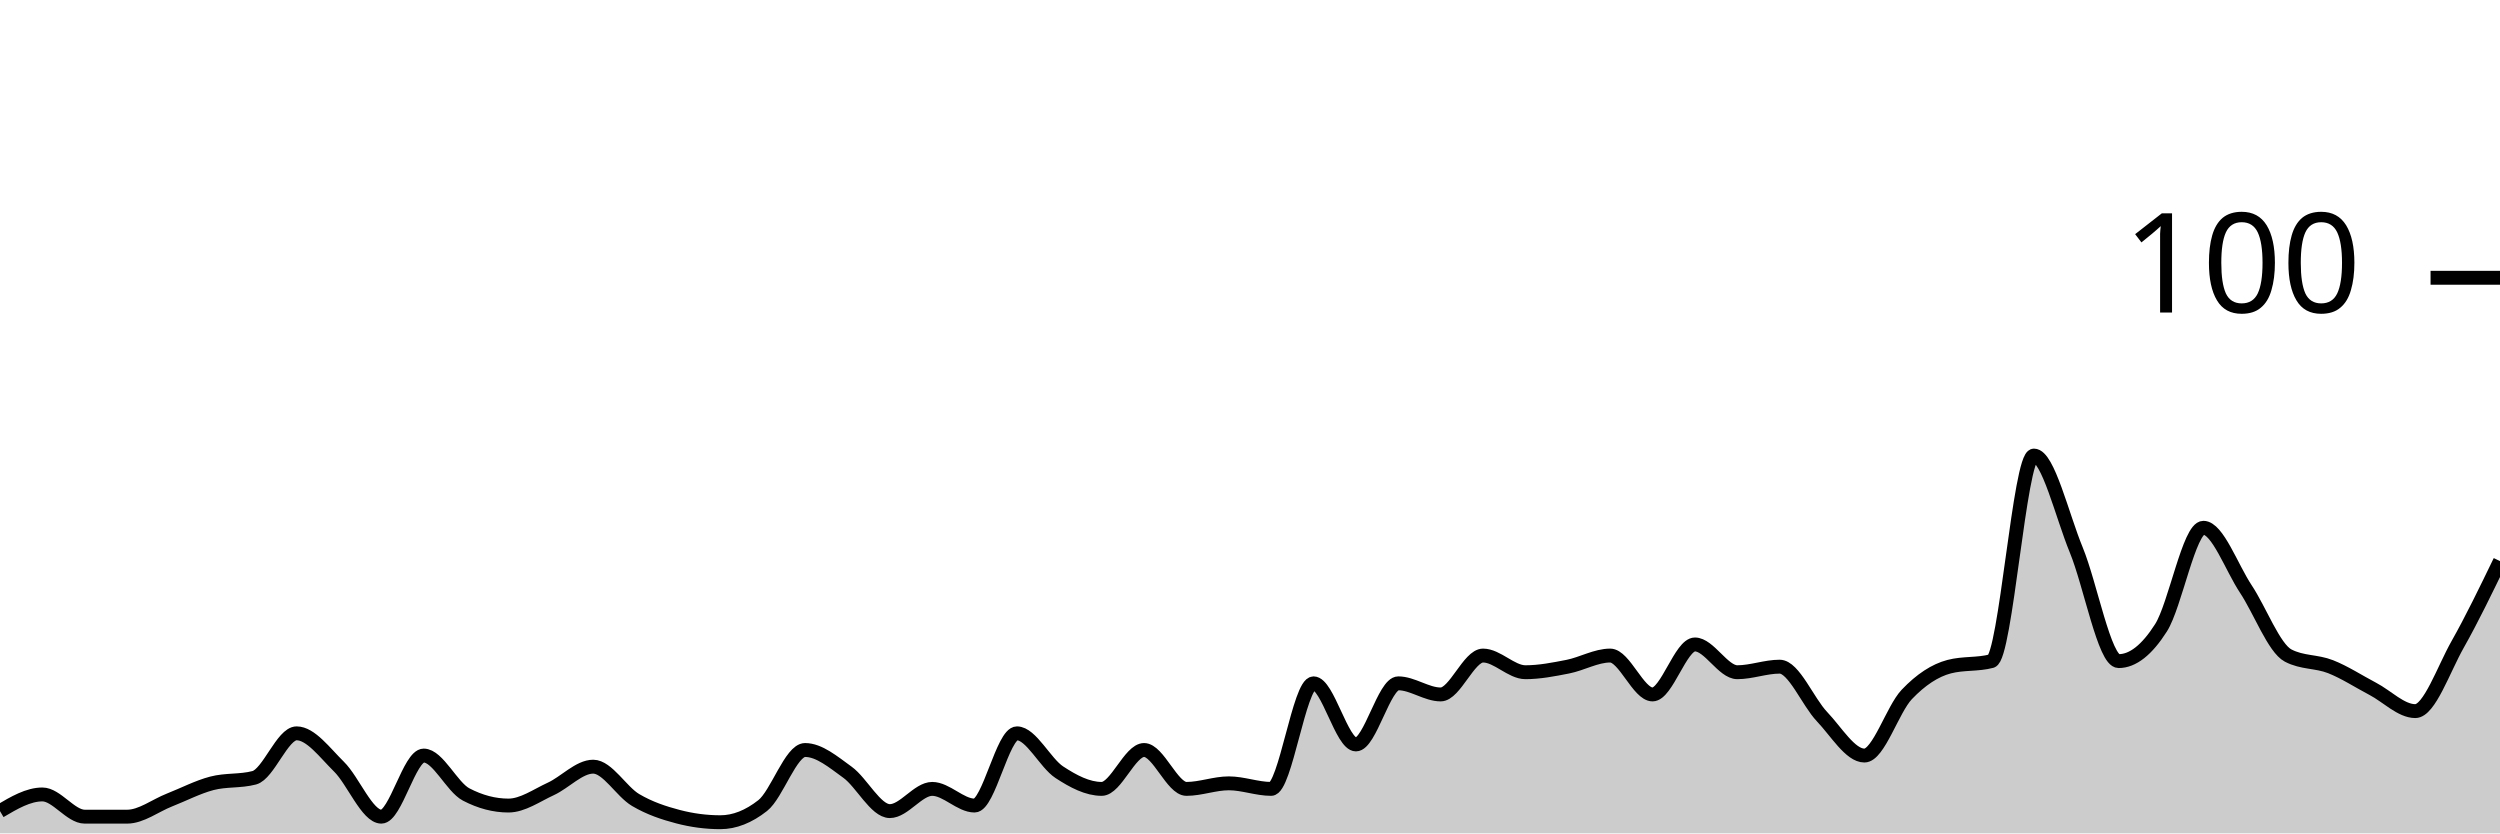
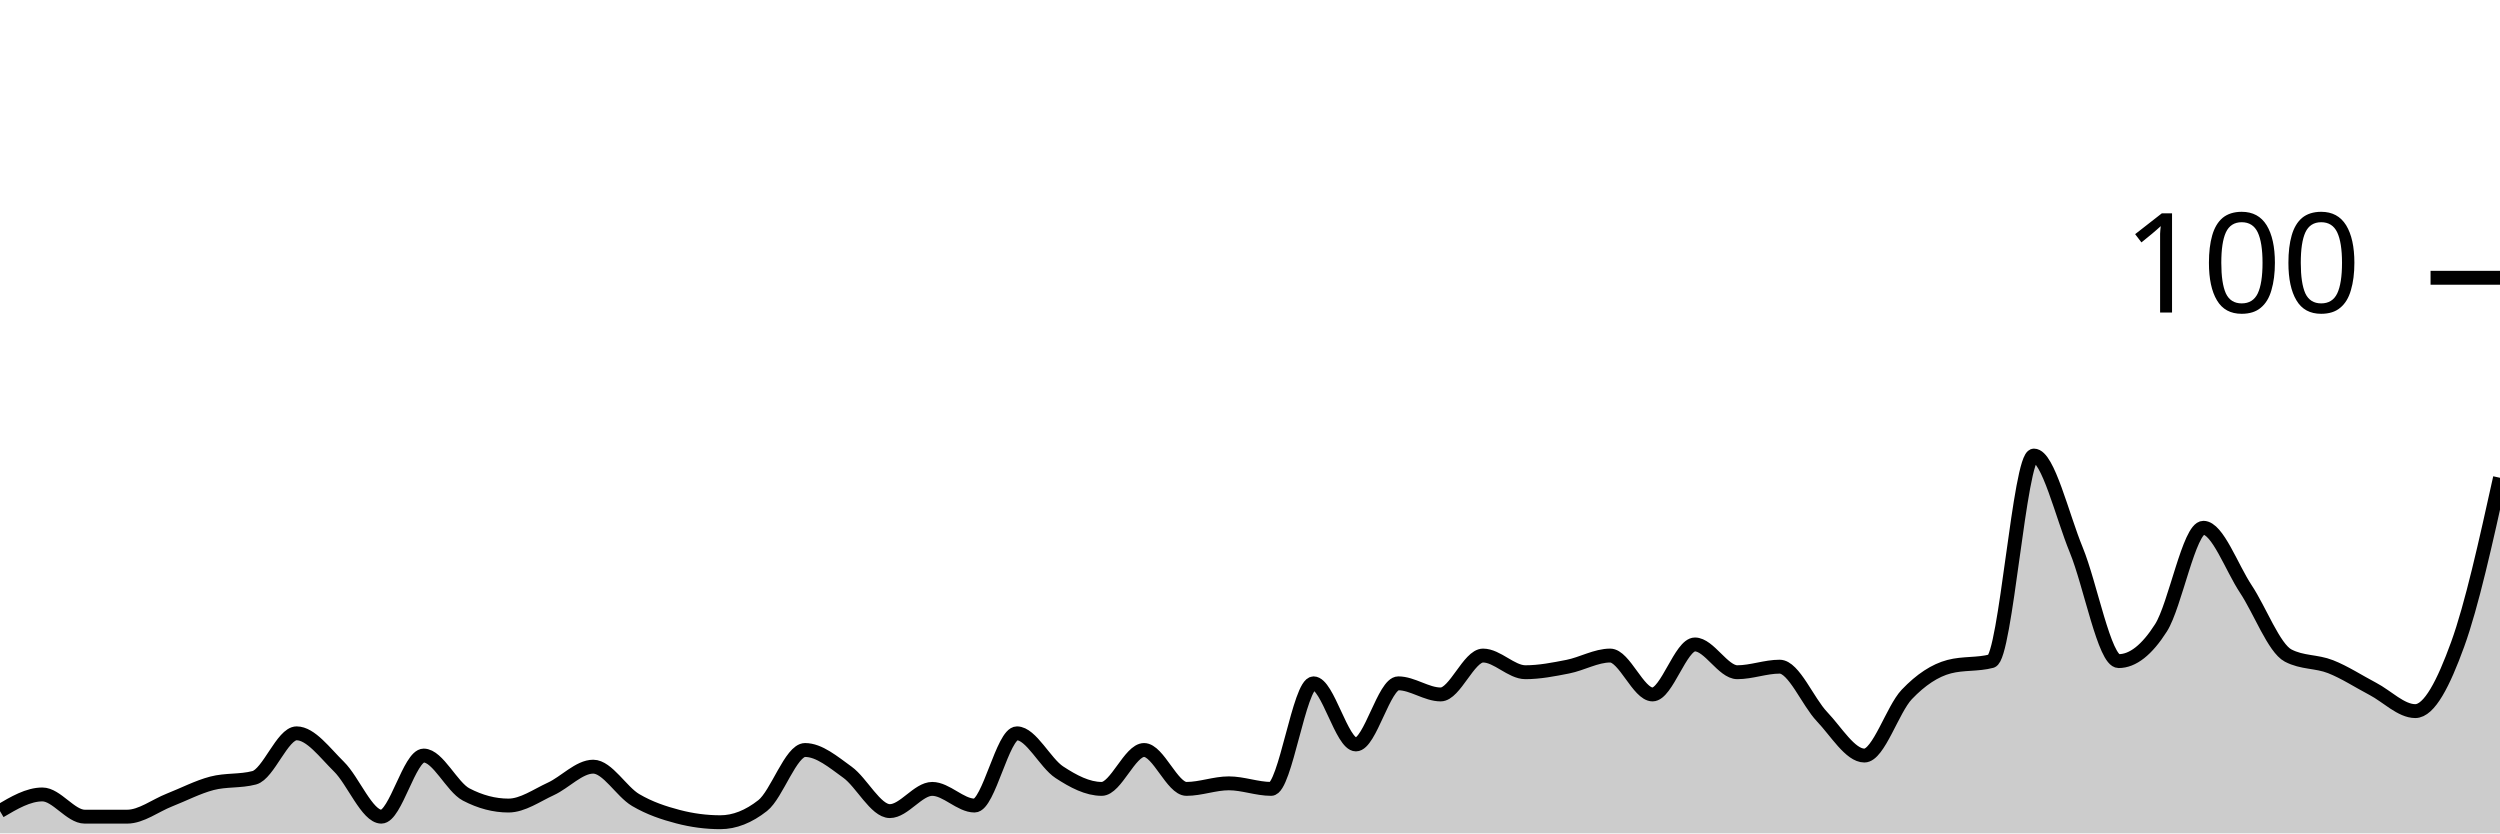
<svg xmlns="http://www.w3.org/2000/svg" viewBox="0 0 180 60">
  <g transform="translate(0,20)">
-     <path class="area" fill="rgba(0, 0, 0, 0.2)" d="M0,38.4C1.017,37.8,2.034,37.2,3.051,37.2C4.068,37.2,5.085,38.8,6.102,38.8C7.119,38.8,8.136,38.8,9.153,38.8C10.169,38.8,11.186,38,12.203,37.6C13.22,37.2,14.237,36.667,15.254,36.4C16.271,36.133,17.288,36.267,18.305,36C19.322,35.733,20.339,32.8,21.356,32.8C22.373,32.8,23.39,34.2,24.407,35.2C25.424,36.2,26.441,38.8,27.458,38.8C28.475,38.8,29.492,34.4,30.508,34.4C31.525,34.4,32.542,36.667,33.559,37.2C34.576,37.733,35.593,38,36.61,38C37.627,38,38.644,37.267,39.661,36.8C40.678,36.333,41.695,35.2,42.712,35.2C43.729,35.2,44.746,37,45.763,37.6C46.78,38.2,47.797,38.533,48.814,38.8C49.831,39.067,50.847,39.2,51.864,39.2C52.881,39.2,53.898,38.8,54.915,38C55.932,37.2,56.949,34,57.966,34C58.983,34,60,34.867,61.017,35.6C62.034,36.333,63.051,38.4,64.068,38.4C65.085,38.4,66.102,36.8,67.119,36.8C68.136,36.8,69.153,38,70.169,38C71.186,38,72.203,32.8,73.22,32.8C74.237,32.8,75.254,34.933,76.271,35.6C77.288,36.267,78.305,36.8,79.322,36.8C80.339,36.8,81.356,34,82.373,34C83.39,34,84.407,36.8,85.424,36.8C86.441,36.8,87.458,36.4,88.475,36.4C89.492,36.4,90.508,36.8,91.525,36.8C92.542,36.8,93.559,29.2,94.576,29.2C95.593,29.2,96.61,33.6,97.627,33.6C98.644,33.6,99.661,29.2,100.678,29.2C101.695,29.2,102.712,30,103.729,30C104.746,30,105.763,27.2,106.78,27.2C107.797,27.2,108.814,28.4,109.831,28.4C110.847,28.4,111.864,28.2,112.881,28C113.898,27.8,114.915,27.2,115.932,27.2C116.949,27.2,117.966,30,118.983,30C120,30,121.017,26.4,122.034,26.4C123.051,26.4,124.068,28.4,125.085,28.4C126.102,28.4,127.119,28,128.136,28C129.153,28,130.169,30.533,131.186,31.6C132.203,32.667,133.22,34.4,134.237,34.4C135.254,34.4,136.271,31.067,137.288,30C138.305,28.933,139.322,28.267,140.339,28C141.356,27.733,142.373,27.867,143.39,27.6C144.407,27.333,145.424,12.8,146.441,12.8C147.458,12.8,148.475,17.133,149.492,19.6C150.508,22.067,151.525,27.6,152.542,27.6C153.559,27.6,154.576,26.8,155.593,25.2C156.61,23.6,157.627,18,158.644,18C159.661,18,160.678,20.867,161.695,22.4C162.712,23.933,163.729,26.667,164.746,27.2C165.763,27.733,166.78,27.6,167.797,28C168.814,28.4,169.831,29.067,170.847,29.6C171.864,30.133,172.881,31.2,173.898,31.2C174.915,31.2,175.932,28.2,176.949,26.4C177.966,24.6,178.983,22.5,180,20.4L180,40C178.983,40,177.966,40,176.949,40C175.932,40,174.915,40,173.898,40C172.881,40,171.864,40,170.847,40C169.831,40,168.814,40,167.797,40C166.78,40,165.763,40,164.746,40C163.729,40,162.712,40,161.695,40C160.678,40,159.661,40,158.644,40C157.627,40,156.61,40,155.593,40C154.576,40,153.559,40,152.542,40C151.525,40,150.508,40,149.492,40C148.475,40,147.458,40,146.441,40C145.424,40,144.407,40,143.39,40C142.373,40,141.356,40,140.339,40C139.322,40,138.305,40,137.288,40C136.271,40,135.254,40,134.237,40C133.22,40,132.203,40,131.186,40C130.169,40,129.153,40,128.136,40C127.119,40,126.102,40,125.085,40C124.068,40,123.051,40,122.034,40C121.017,40,120,40,118.983,40C117.966,40,116.949,40,115.932,40C114.915,40,113.898,40,112.881,40C111.864,40,110.847,40,109.831,40C108.814,40,107.797,40,106.78,40C105.763,40,104.746,40,103.729,40C102.712,40,101.695,40,100.678,40C99.661,40,98.644,40,97.627,40C96.61,40,95.593,40,94.576,40C93.559,40,92.542,40,91.525,40C90.508,40,89.492,40,88.475,40C87.458,40,86.441,40,85.424,40C84.407,40,83.39,40,82.373,40C81.356,40,80.339,40,79.322,40C78.305,40,77.288,40,76.271,40C75.254,40,74.237,40,73.22,40C72.203,40,71.186,40,70.169,40C69.153,40,68.136,40,67.119,40C66.102,40,65.085,40,64.068,40C63.051,40,62.034,40,61.017,40C60,40,58.983,40,57.966,40C56.949,40,55.932,40,54.915,40C53.898,40,52.881,40,51.864,40C50.847,40,49.831,40,48.814,40C47.797,40,46.78,40,45.763,40C44.746,40,43.729,40,42.712,40C41.695,40,40.678,40,39.661,40C38.644,40,37.627,40,36.61,40C35.593,40,34.576,40,33.559,40C32.542,40,31.525,40,30.508,40C29.492,40,28.475,40,27.458,40C26.441,40,25.424,40,24.407,40C23.39,40,22.373,40,21.356,40C20.339,40,19.322,40,18.305,40C17.288,40,16.271,40,15.254,40C14.237,40,13.22,40,12.203,40C11.186,40,10.169,40,9.153,40C8.136,40,7.119,40,6.102,40C5.085,40,4.068,40,3.051,40C2.034,40,1.017,40,0,40Z" />
-     <path class="line" stroke="black" fill="none" d="M0,38.4C1.017,37.8,2.034,37.2,3.051,37.2C4.068,37.2,5.085,38.8,6.102,38.8C7.119,38.8,8.136,38.8,9.153,38.8C10.169,38.8,11.186,38,12.203,37.6C13.22,37.2,14.237,36.667,15.254,36.4C16.271,36.133,17.288,36.267,18.305,36C19.322,35.733,20.339,32.8,21.356,32.8C22.373,32.8,23.39,34.2,24.407,35.2C25.424,36.2,26.441,38.8,27.458,38.8C28.475,38.8,29.492,34.4,30.508,34.4C31.525,34.4,32.542,36.667,33.559,37.2C34.576,37.733,35.593,38,36.61,38C37.627,38,38.644,37.267,39.661,36.8C40.678,36.333,41.695,35.2,42.712,35.2C43.729,35.2,44.746,37,45.763,37.6C46.78,38.2,47.797,38.533,48.814,38.8C49.831,39.067,50.847,39.2,51.864,39.2C52.881,39.2,53.898,38.8,54.915,38C55.932,37.2,56.949,34,57.966,34C58.983,34,60,34.867,61.017,35.6C62.034,36.333,63.051,38.4,64.068,38.4C65.085,38.4,66.102,36.8,67.119,36.8C68.136,36.8,69.153,38,70.169,38C71.186,38,72.203,32.8,73.22,32.8C74.237,32.8,75.254,34.933,76.271,35.6C77.288,36.267,78.305,36.8,79.322,36.8C80.339,36.8,81.356,34,82.373,34C83.39,34,84.407,36.8,85.424,36.8C86.441,36.8,87.458,36.4,88.475,36.4C89.492,36.4,90.508,36.8,91.525,36.8C92.542,36.8,93.559,29.2,94.576,29.2C95.593,29.2,96.61,33.6,97.627,33.6C98.644,33.6,99.661,29.2,100.678,29.2C101.695,29.2,102.712,30,103.729,30C104.746,30,105.763,27.2,106.78,27.2C107.797,27.2,108.814,28.4,109.831,28.4C110.847,28.4,111.864,28.2,112.881,28C113.898,27.8,114.915,27.2,115.932,27.2C116.949,27.2,117.966,30,118.983,30C120,30,121.017,26.4,122.034,26.4C123.051,26.4,124.068,28.4,125.085,28.4C126.102,28.4,127.119,28,128.136,28C129.153,28,130.169,30.533,131.186,31.6C132.203,32.667,133.22,34.4,134.237,34.4C135.254,34.4,136.271,31.067,137.288,30C138.305,28.933,139.322,28.267,140.339,28C141.356,27.733,142.373,27.867,143.39,27.6C144.407,27.333,145.424,12.8,146.441,12.8C147.458,12.8,148.475,17.133,149.492,19.6C150.508,22.067,151.525,27.6,152.542,27.6C153.559,27.6,154.576,26.8,155.593,25.2C156.61,23.6,157.627,18,158.644,18C159.661,18,160.678,20.867,161.695,22.4C162.712,23.933,163.729,26.667,164.746,27.2C165.763,27.733,166.78,27.6,167.797,28C168.814,28.4,169.831,29.067,170.847,29.6C171.864,30.133,172.881,31.2,173.898,31.2C174.915,31.2,175.932,28.2,176.949,26.4C177.966,24.6,178.983,22.5,180,20.4" />
+     <path class="area" fill="rgba(0, 0, 0, 0.2)" d="M0,38.4C1.017,37.8,2.034,37.2,3.051,37.2C4.068,37.2,5.085,38.8,6.102,38.8C7.119,38.8,8.136,38.8,9.153,38.8C10.169,38.8,11.186,38,12.203,37.6C13.22,37.2,14.237,36.667,15.254,36.4C16.271,36.133,17.288,36.267,18.305,36C19.322,35.733,20.339,32.8,21.356,32.8C22.373,32.8,23.39,34.2,24.407,35.2C25.424,36.2,26.441,38.8,27.458,38.8C28.475,38.8,29.492,34.4,30.508,34.4C31.525,34.4,32.542,36.667,33.559,37.2C34.576,37.733,35.593,38,36.61,38C37.627,38,38.644,37.267,39.661,36.8C40.678,36.333,41.695,35.2,42.712,35.2C43.729,35.2,44.746,37,45.763,37.6C46.78,38.2,47.797,38.533,48.814,38.8C49.831,39.067,50.847,39.2,51.864,39.2C52.881,39.2,53.898,38.8,54.915,38C55.932,37.2,56.949,34,57.966,34C58.983,34,60,34.867,61.017,35.6C62.034,36.333,63.051,38.4,64.068,38.4C65.085,38.4,66.102,36.8,67.119,36.8C68.136,36.8,69.153,38,70.169,38C71.186,38,72.203,32.8,73.22,32.8C74.237,32.8,75.254,34.933,76.271,35.6C77.288,36.267,78.305,36.8,79.322,36.8C80.339,36.8,81.356,34,82.373,34C83.39,34,84.407,36.8,85.424,36.8C86.441,36.8,87.458,36.4,88.475,36.4C89.492,36.4,90.508,36.8,91.525,36.8C92.542,36.8,93.559,29.2,94.576,29.2C95.593,29.2,96.61,33.6,97.627,33.6C98.644,33.6,99.661,29.2,100.678,29.2C101.695,29.2,102.712,30,103.729,30C104.746,30,105.763,27.2,106.78,27.2C107.797,27.2,108.814,28.4,109.831,28.4C110.847,28.4,111.864,28.2,112.881,28C113.898,27.8,114.915,27.2,115.932,27.2C116.949,27.2,117.966,30,118.983,30C120,30,121.017,26.4,122.034,26.4C123.051,26.4,124.068,28.4,125.085,28.4C126.102,28.4,127.119,28,128.136,28C129.153,28,130.169,30.533,131.186,31.6C132.203,32.667,133.22,34.4,134.237,34.4C135.254,34.4,136.271,31.067,137.288,30C138.305,28.933,139.322,28.267,140.339,28C141.356,27.733,142.373,27.867,143.39,27.6C144.407,27.333,145.424,12.8,146.441,12.8C147.458,12.8,148.475,17.133,149.492,19.6C150.508,22.067,151.525,27.6,152.542,27.6C153.559,27.6,154.576,26.8,155.593,25.2C156.61,23.6,157.627,18,158.644,18C159.661,18,160.678,20.867,161.695,22.4C162.712,23.933,163.729,26.667,164.746,27.2C165.763,27.733,166.78,27.6,167.797,28C168.814,28.4,169.831,29.067,170.847,29.6C171.864,30.133,172.881,31.2,173.898,31.2C174.915,31.2,175.932,29.2,176.949,26.4C177.966,23.6,178.983,19,180,14.4L180,40C178.983,40,177.966,40,176.949,40C175.932,40,174.915,40,173.898,40C172.881,40,171.864,40,170.847,40C169.831,40,168.814,40,167.797,40C166.78,40,165.763,40,164.746,40C163.729,40,162.712,40,161.695,40C160.678,40,159.661,40,158.644,40C157.627,40,156.61,40,155.593,40C154.576,40,153.559,40,152.542,40C151.525,40,150.508,40,149.492,40C148.475,40,147.458,40,146.441,40C145.424,40,144.407,40,143.39,40C142.373,40,141.356,40,140.339,40C139.322,40,138.305,40,137.288,40C136.271,40,135.254,40,134.237,40C133.22,40,132.203,40,131.186,40C130.169,40,129.153,40,128.136,40C127.119,40,126.102,40,125.085,40C124.068,40,123.051,40,122.034,40C121.017,40,120,40,118.983,40C117.966,40,116.949,40,115.932,40C114.915,40,113.898,40,112.881,40C111.864,40,110.847,40,109.831,40C108.814,40,107.797,40,106.78,40C105.763,40,104.746,40,103.729,40C102.712,40,101.695,40,100.678,40C99.661,40,98.644,40,97.627,40C96.61,40,95.593,40,94.576,40C93.559,40,92.542,40,91.525,40C90.508,40,89.492,40,88.475,40C87.458,40,86.441,40,85.424,40C84.407,40,83.39,40,82.373,40C81.356,40,80.339,40,79.322,40C78.305,40,77.288,40,76.271,40C75.254,40,74.237,40,73.22,40C72.203,40,71.186,40,70.169,40C69.153,40,68.136,40,67.119,40C66.102,40,65.085,40,64.068,40C63.051,40,62.034,40,61.017,40C60,40,58.983,40,57.966,40C56.949,40,55.932,40,54.915,40C53.898,40,52.881,40,51.864,40C50.847,40,49.831,40,48.814,40C47.797,40,46.78,40,45.763,40C44.746,40,43.729,40,42.712,40C41.695,40,40.678,40,39.661,40C38.644,40,37.627,40,36.61,40C35.593,40,34.576,40,33.559,40C32.542,40,31.525,40,30.508,40C29.492,40,28.475,40,27.458,40C26.441,40,25.424,40,24.407,40C23.39,40,22.373,40,21.356,40C20.339,40,19.322,40,18.305,40C17.288,40,16.271,40,15.254,40C14.237,40,13.22,40,12.203,40C11.186,40,10.169,40,9.153,40C8.136,40,7.119,40,6.102,40C5.085,40,4.068,40,3.051,40C2.034,40,1.017,40,0,40Z" />
+     <path class="line" stroke="black" fill="none" d="M0,38.4C1.017,37.8,2.034,37.2,3.051,37.2C4.068,37.2,5.085,38.8,6.102,38.8C7.119,38.8,8.136,38.8,9.153,38.8C10.169,38.8,11.186,38,12.203,37.6C13.22,37.2,14.237,36.667,15.254,36.4C16.271,36.133,17.288,36.267,18.305,36C19.322,35.733,20.339,32.8,21.356,32.8C22.373,32.8,23.39,34.2,24.407,35.2C25.424,36.2,26.441,38.8,27.458,38.8C28.475,38.8,29.492,34.4,30.508,34.4C31.525,34.4,32.542,36.667,33.559,37.2C34.576,37.733,35.593,38,36.61,38C37.627,38,38.644,37.267,39.661,36.8C40.678,36.333,41.695,35.2,42.712,35.2C43.729,35.2,44.746,37,45.763,37.6C46.78,38.2,47.797,38.533,48.814,38.8C49.831,39.067,50.847,39.2,51.864,39.2C52.881,39.2,53.898,38.8,54.915,38C55.932,37.2,56.949,34,57.966,34C58.983,34,60,34.867,61.017,35.6C62.034,36.333,63.051,38.4,64.068,38.4C65.085,38.4,66.102,36.8,67.119,36.8C68.136,36.8,69.153,38,70.169,38C71.186,38,72.203,32.8,73.22,32.8C74.237,32.8,75.254,34.933,76.271,35.6C77.288,36.267,78.305,36.8,79.322,36.8C80.339,36.8,81.356,34,82.373,34C83.39,34,84.407,36.8,85.424,36.8C86.441,36.8,87.458,36.4,88.475,36.4C89.492,36.4,90.508,36.8,91.525,36.8C92.542,36.8,93.559,29.2,94.576,29.2C95.593,29.2,96.61,33.6,97.627,33.6C98.644,33.6,99.661,29.2,100.678,29.2C101.695,29.2,102.712,30,103.729,30C104.746,30,105.763,27.2,106.78,27.2C107.797,27.2,108.814,28.4,109.831,28.4C110.847,28.4,111.864,28.2,112.881,28C113.898,27.8,114.915,27.2,115.932,27.2C116.949,27.2,117.966,30,118.983,30C120,30,121.017,26.4,122.034,26.4C123.051,26.4,124.068,28.4,125.085,28.4C126.102,28.4,127.119,28,128.136,28C129.153,28,130.169,30.533,131.186,31.6C132.203,32.667,133.22,34.4,134.237,34.4C135.254,34.4,136.271,31.067,137.288,30C138.305,28.933,139.322,28.267,140.339,28C141.356,27.733,142.373,27.867,143.39,27.6C144.407,27.333,145.424,12.8,146.441,12.8C147.458,12.8,148.475,17.133,149.492,19.6C150.508,22.067,151.525,27.6,152.542,27.6C153.559,27.6,154.576,26.8,155.593,25.2C156.61,23.6,157.627,18,158.644,18C159.661,18,160.678,20.867,161.695,22.4C162.712,23.933,163.729,26.667,164.746,27.2C165.763,27.733,166.78,27.6,167.797,28C168.814,28.4,169.831,29.067,170.847,29.6C171.864,30.133,172.881,31.2,173.898,31.2C174.915,31.2,175.932,29.2,176.949,26.4C177.966,23.6,178.983,19,180,14.4" />
    <path class="axis-ceiling" stroke-width="1" stroke="black" fill="none" d="M175,0L180,0" />
    <text class="axis-ceiling-label" font-family="sans-serif" text-anchor="end" font-size="10px" x="170" y="2.5">100</text>
  </g>
</svg>
